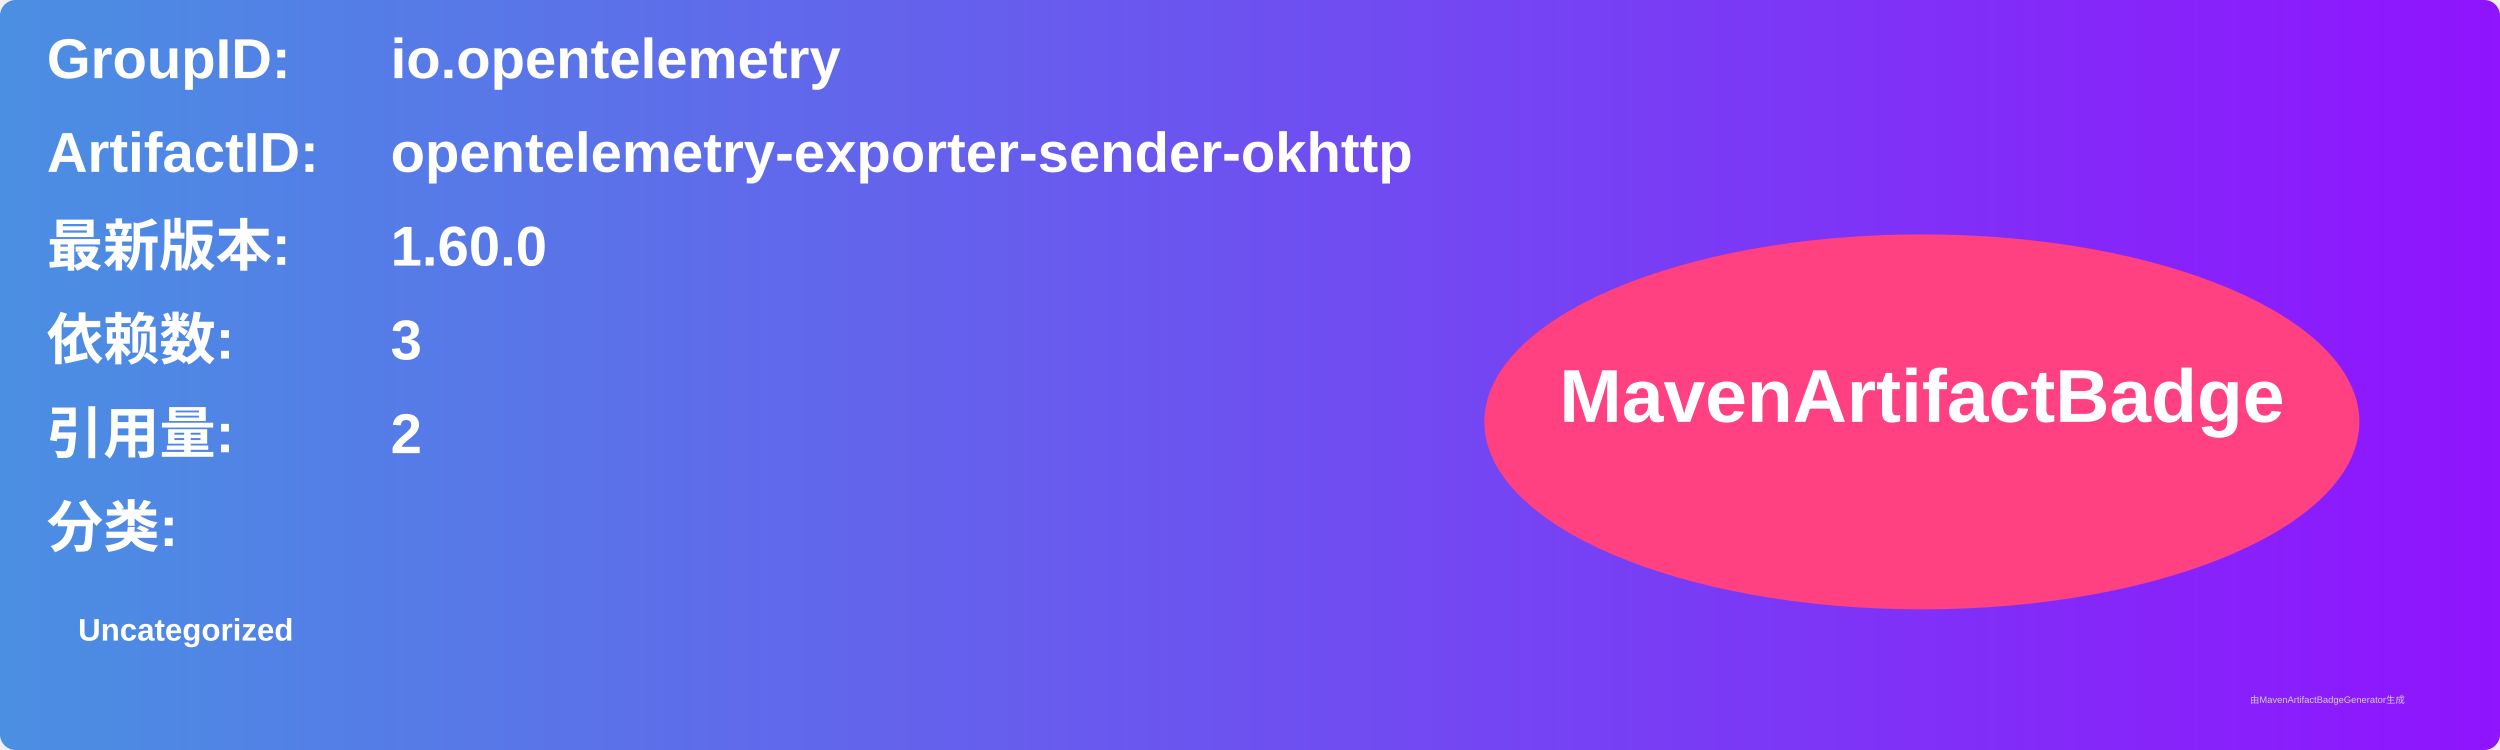
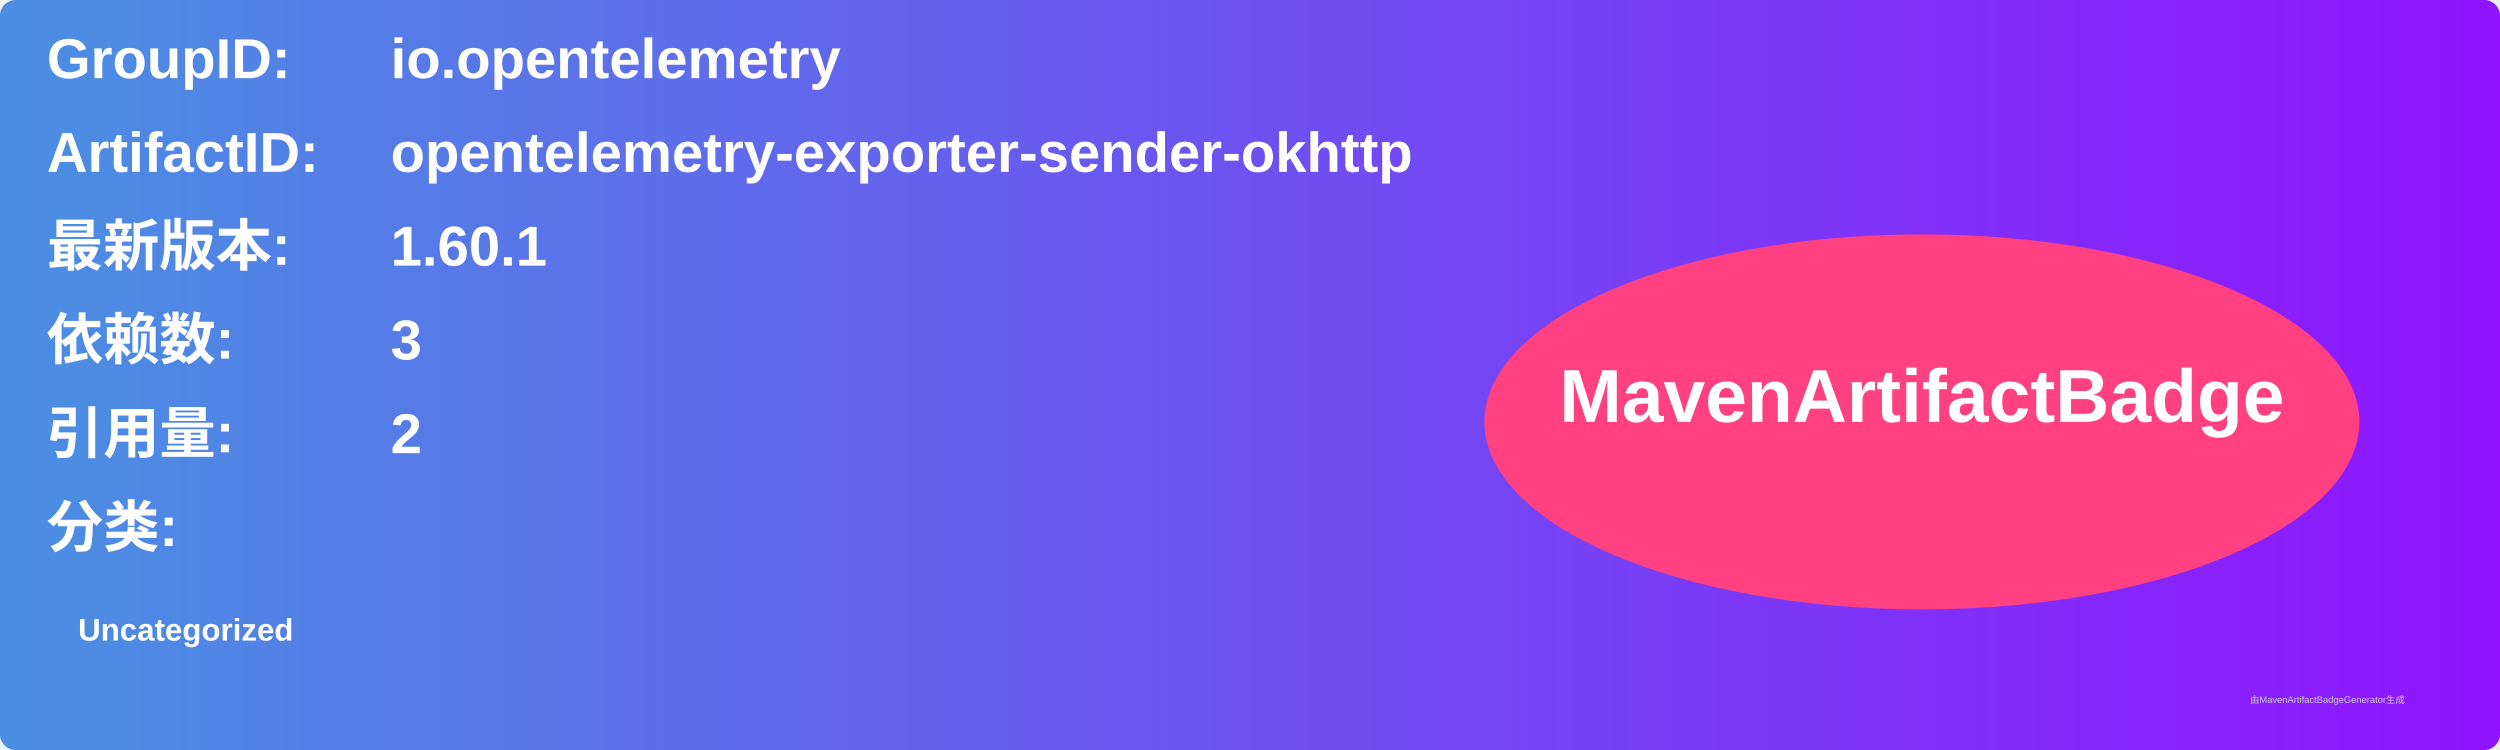
<svg xmlns="http://www.w3.org/2000/svg" width="800" height="240" viewBox="0 0 800 240">
  <linearGradient id="grad" x1="0%" y1="0%" x2="100%" y2="0%">
    <stop offset="0%" stop-color="#4a90e2" />
    <stop offset="100%" stop-color="#9013fe" />
  </linearGradient>
  <rect width="100%" height="100%" rx="5" ry="5" fill="url(#grad)" />
  <g transform="translate(15, 15)">
    <text x="0" y="10" font-family="Arial" font-size="18" fill="white" font-weight="bold" width="260">GroupID:</text>
    <text x="110" y="10" font-family="Arial" font-size="18" fill="white" font-weight="bold" width="460">io.opentelemetry</text>
    <text x="0" y="40" font-family="Arial" font-size="18" fill="white" font-weight="bold" width="260">ArtifactID:</text>
    <text x="110" y="40" font-family="Arial" font-size="18" fill="white" font-weight="bold" width="460">opentelemetry-exporter-sender-okhttp</text>
    <text x="0" y="70" font-family="Arial" font-size="18" fill="white" font-weight="bold">最新版本:</text>
    <text x="110" y="70" font-family="Arial" font-size="18" fill="white" font-weight="bold">
-       <tspan font-weight="bold">1.60.0</tspan>
+       <tspan font-weight="bold">1.60.1</tspan>
    </text>
    <text x="0" y="100" font-family="Arial" font-size="18" fill="white" font-weight="bold">依赖数: </text>
    <text x="110" y="100" font-family="Arial" font-size="18" fill="white">
      <tspan font-weight="bold">3</tspan>
    </text>
    <text x="0" y="130" font-family="Arial" font-size="18" fill="white" font-weight="bold">引用量: </text>
    <text x="110" y="130" font-family="Arial" font-size="18" fill="white">
      <tspan font-weight="bold">2</tspan>
    </text>
    <text x="0" y="160" font-family="Arial" font-size="18" fill="white" font-weight="bold">分类:</text>
    <text x="10" y="190" font-family="Arial" font-size="10" fill="white">
      <tspan font-weight="bold">Uncategorized</tspan>
    </text>
    <ellipse cx="600" cy="120" rx="140" ry="60" fill="#ff4081" />
    <text x="600" y="120" text-anchor="middle" font-family="Arial" font-size="24" fill="white" font-weight="bold">MavenArtifactBadge</text>
  </g>
  <text x="720" y="225" font-family="Arial" font-size="3" fill="#d0d0d0">由MavenArtifactBadgeGenerator生成</text>
</svg>
